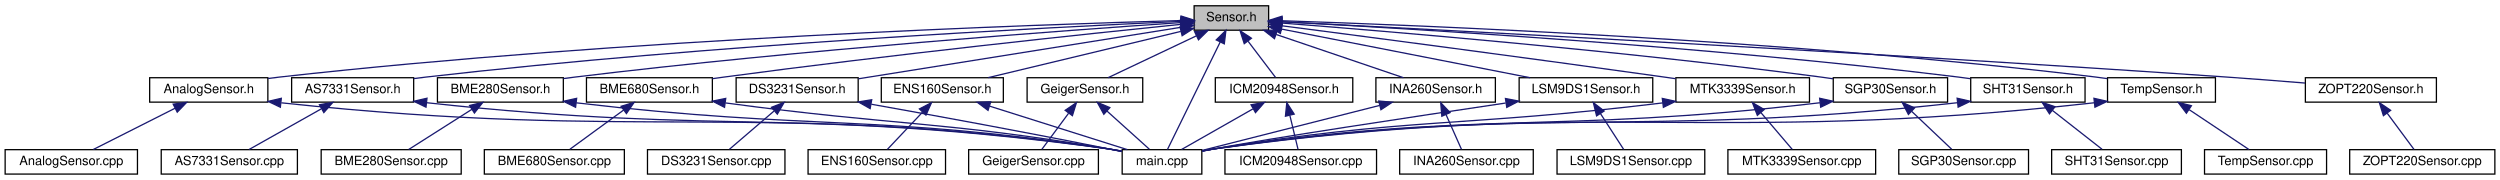
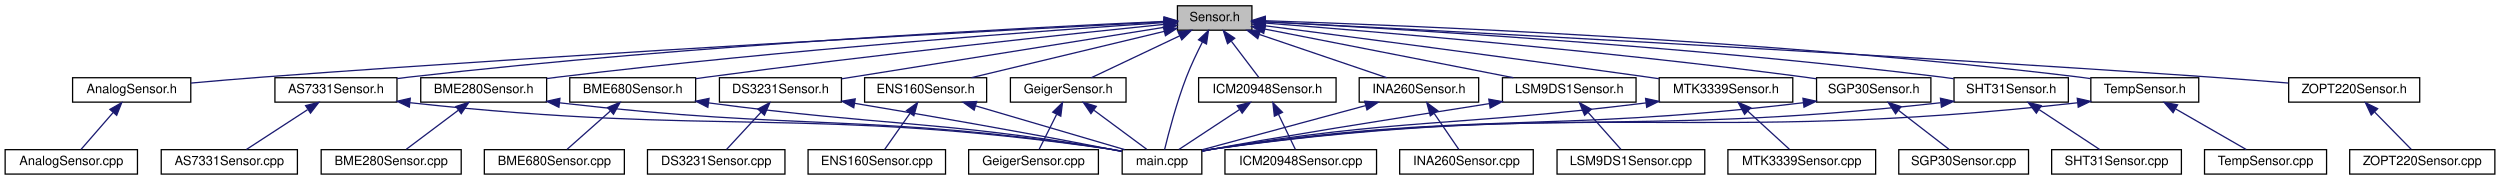
<svg xmlns="http://www.w3.org/2000/svg" xmlns:xlink="http://www.w3.org/1999/xlink" width="1946pt" height="140pt" viewBox="0.00 0.00 1946.00 140.00">
  <g id="graph0" class="graph" transform="scale(1 1) rotate(0) translate(4 136)">
    <g id="node1" class="node">
      <g id="a_node1">
        <a xlink:title=" ">
-           <polygon fill="#bfbfbf" stroke="black" points="925.5,-112.5 925.5,-131.5 983.5,-131.5 983.5,-112.5 925.5,-112.5" />
-           <text text-anchor="middle" x="954.5" y="-119.5" font-family="Helvetica,sans-Serif" font-size="10.00">Sensor.h</text>
+           <polygon fill="#bfbfbf" stroke="black" points="912.5,-112.5 912.5,-131.5 970.5,-131.5 970.5,-112.5 912.5,-112.5" />
+           <text text-anchor="middle" x="941.5" y="-119.5" font-family="Helvetica,sans-Serif" font-size="10.00">Sensor.h</text>
        </a>
      </g>
    </g>
    <g id="node2" class="node">
      <g id="a_node2">
        <a xlink:href="AnalogSensor_8h.html" target="_top" xlink:title=" ">
-           <polygon fill="none" stroke="black" points="112.5,-56.5 112.5,-75.5 204.5,-75.5 204.5,-56.5 112.5,-56.5" />
-           <text text-anchor="middle" x="158.5" y="-63.5" font-family="Helvetica,sans-Serif" font-size="10.00">AnalogSensor.h</text>
+           <polygon fill="none" stroke="black" points="52.5,-56.5 52.5,-75.5 144.5,-75.5 144.5,-56.5 52.5,-56.5" />
+           <text text-anchor="middle" x="98.5" y="-63.5" font-family="Helvetica,sans-Serif" font-size="10.00">AnalogSensor.h</text>
        </a>
      </g>
    </g>
    <g id="edge1" class="edge">
-       <path fill="none" stroke="midnightblue" d="M915.44,-120.03C804.96,-116.97 480.89,-105.92 213.5,-76 210.62,-75.68 207.65,-75.31 204.67,-74.9" />
-       <polygon fill="midnightblue" stroke="midnightblue" points="915.36,-123.52 925.46,-120.3 915.55,-116.53 915.36,-123.52" />
+       <path fill="none" stroke="midnightblue" d="M902.15,-118.99C791.55,-113.26 468.51,-95.96 200.5,-76 182.24,-74.64 162.16,-72.92 144.68,-71.34" />
+       <polygon fill="midnightblue" stroke="midnightblue" points="902.01,-122.49 912.18,-119.51 902.37,-115.5 902.01,-122.49" />
    </g>
    <g id="node4" class="node">
      <g id="a_node4">
+         <a xlink:href="AS7331Sensor_8h.html" target="_top" xlink:title=" ">
+           <polygon fill="none" stroke="black" points="210,-56.5 210,-75.5 305,-75.5 305,-56.5 210,-56.5" />
+           <text text-anchor="middle" x="257.5" y="-63.5" font-family="Helvetica,sans-Serif" font-size="10.00">AS7331Sensor.h</text>
+         </a>
+       </g>
+     </g>
+     <g id="edge3" class="edge">
+       <path fill="none" stroke="midnightblue" d="M902.22,-119.34C803.31,-114.92 536.02,-101.39 314.5,-76 311.41,-75.65 308.24,-75.25 305.04,-74.82" />
+       <polygon fill="midnightblue" stroke="midnightblue" points="902.21,-122.85 912.35,-119.79 902.52,-115.85 902.21,-122.85" />
+     </g>
+     <g id="node6" class="node">
+       <g id="a_node6">
        <a xlink:href="main_8cpp.html" target="_top" xlink:title=" ">
          <polygon fill="none" stroke="black" points="869.5,-0.5 869.5,-19.5 931.5,-19.5 931.5,-0.5 869.5,-0.5" />
          <text text-anchor="middle" x="900.5" y="-7.5" font-family="Helvetica,sans-Serif" font-size="10.00">main.cpp</text>
        </a>
      </g>
    </g>
-     <g id="edge45" class="edge">
-       <path fill="none" stroke="midnightblue" d="M945.82,-103.32C934.06,-79.37 913.53,-37.55 904.72,-19.59" />
-       <polygon fill="midnightblue" stroke="midnightblue" points="942.71,-104.93 950.26,-112.37 949,-101.85 942.71,-104.93" />
-     </g>
-     <g id="node5" class="node">
-       <g id="a_node5">
-         <a xlink:href="AS7331Sensor_8h.html" target="_top" xlink:title=" ">
-           <polygon fill="none" stroke="black" points="223,-56.5 223,-75.5 318,-75.5 318,-56.5 223,-56.5" />
-           <text text-anchor="middle" x="270.5" y="-63.5" font-family="Helvetica,sans-Serif" font-size="10.00">AS7331Sensor.h</text>
-         </a>
-       </g>
-     </g>
-     <g id="edge4" class="edge">
-       <path fill="none" stroke="midnightblue" d="M915.22,-119.34C816.31,-114.92 549.02,-101.39 327.5,-76 324.41,-75.65 321.24,-75.25 318.04,-74.82" />
-       <polygon fill="midnightblue" stroke="midnightblue" points="915.21,-122.85 925.35,-119.79 915.52,-115.85 915.21,-122.85" />
+     <g id="edge44" class="edge">
+       <path fill="none" stroke="midnightblue" d="M931.98,-103.3C927.81,-95.14 923.07,-85.22 919.5,-76 911.86,-56.27 905.57,-32.15 902.51,-19.57" />
+       <polygon fill="midnightblue" stroke="midnightblue" points="928.92,-105 936.66,-112.24 935.12,-101.75 928.92,-105" />
    </g>
    <g id="node7" class="node">
      <g id="a_node7">
        <a xlink:href="BME280Sensor_8h.html" target="_top" xlink:title=" ">
-           <polygon fill="none" stroke="black" points="336.5,-56.5 336.5,-75.5 434.5,-75.5 434.5,-56.5 336.5,-56.5" />
-           <text text-anchor="middle" x="385.5" y="-63.5" font-family="Helvetica,sans-Serif" font-size="10.00">BME280Sensor.h</text>
-         </a>
-       </g>
-     </g>
-     <g id="edge7" class="edge">
-       <path fill="none" stroke="midnightblue" d="M915.27,-118.43C829.5,-112.63 618.97,-97.32 443.5,-76 440.57,-75.64 437.55,-75.25 434.52,-74.84" />
-       <polygon fill="midnightblue" stroke="midnightblue" points="915.12,-121.93 925.33,-119.11 915.59,-114.95 915.12,-121.93" />
+           <polygon fill="none" stroke="black" points="323.5,-56.5 323.5,-75.5 421.5,-75.5 421.5,-56.5 323.5,-56.5" />
+           <text text-anchor="middle" x="372.5" y="-63.5" font-family="Helvetica,sans-Serif" font-size="10.00">BME280Sensor.h</text>
+         </a>
+       </g>
+     </g>
+     <g id="edge6" class="edge">
+       <path fill="none" stroke="midnightblue" d="M902.27,-118.43C816.5,-112.63 605.97,-97.32 430.5,-76 427.57,-75.64 424.55,-75.25 421.52,-74.84" />
+       <polygon fill="midnightblue" stroke="midnightblue" points="902.12,-121.93 912.33,-119.11 902.59,-114.95 902.12,-121.93" />
    </g>
    <g id="node9" class="node">
      <g id="a_node9">
        <a xlink:href="BME680Sensor_8h.html" target="_top" xlink:title=" ">
-           <polygon fill="none" stroke="black" points="452.5,-56.5 452.5,-75.5 550.5,-75.5 550.5,-56.5 452.5,-56.5" />
-           <text text-anchor="middle" x="501.5" y="-63.5" font-family="Helvetica,sans-Serif" font-size="10.00">BME680Sensor.h</text>
-         </a>
-       </g>
-     </g>
-     <g id="edge10" class="edge">
-       <path fill="none" stroke="midnightblue" d="M914.92,-117.03C843.7,-109.76 689.3,-93.46 559.5,-76 556.57,-75.61 553.56,-75.19 550.53,-74.75" />
-       <polygon fill="midnightblue" stroke="midnightblue" points="914.91,-120.54 925.21,-118.07 915.62,-113.58 914.91,-120.54" />
+           <polygon fill="none" stroke="black" points="439.5,-56.5 439.5,-75.5 537.5,-75.5 537.5,-56.5 439.5,-56.5" />
+           <text text-anchor="middle" x="488.5" y="-63.5" font-family="Helvetica,sans-Serif" font-size="10.00">BME680Sensor.h</text>
+         </a>
+       </g>
+     </g>
+     <g id="edge9" class="edge">
+       <path fill="none" stroke="midnightblue" d="M901.92,-117.03C830.7,-109.76 676.3,-93.46 546.5,-76 543.57,-75.61 540.56,-75.19 537.53,-74.75" />
+       <polygon fill="midnightblue" stroke="midnightblue" points="901.91,-120.54 912.21,-118.07 902.62,-113.58 901.91,-120.54" />
    </g>
    <g id="node11" class="node">
      <g id="a_node11">
        <a xlink:href="DS3231Sensor_8h.html" target="_top" xlink:title=" ">
-           <polygon fill="none" stroke="black" points="569,-56.5 569,-75.5 664,-75.5 664,-56.5 569,-56.5" />
-           <text text-anchor="middle" x="616.5" y="-63.5" font-family="Helvetica,sans-Serif" font-size="10.00">DS3231Sensor.h</text>
-         </a>
-       </g>
-     </g>
-     <g id="edge13" class="edge">
-       <path fill="none" stroke="midnightblue" d="M915.34,-114.77C860.89,-106.09 759.19,-89.88 672.5,-76 669.78,-75.56 666.98,-75.12 664.16,-74.66" />
-       <polygon fill="midnightblue" stroke="midnightblue" points="914.84,-118.23 925.27,-116.35 915.94,-111.32 914.84,-118.23" />
+           <polygon fill="none" stroke="black" points="556,-56.5 556,-75.5 651,-75.5 651,-56.5 556,-56.5" />
+           <text text-anchor="middle" x="603.5" y="-63.5" font-family="Helvetica,sans-Serif" font-size="10.00">DS3231Sensor.h</text>
+         </a>
+       </g>
+     </g>
+     <g id="edge12" class="edge">
+       <path fill="none" stroke="midnightblue" d="M902.34,-114.77C847.89,-106.09 746.19,-89.88 659.5,-76 656.78,-75.56 653.98,-75.12 651.16,-74.66" />
+       <polygon fill="midnightblue" stroke="midnightblue" points="901.84,-118.23 912.27,-116.35 902.94,-111.32 901.84,-118.23" />
    </g>
    <g id="node13" class="node">
      <g id="a_node13">
        <a xlink:href="ENS160Sensor_8h.html" target="_top" xlink:title=" ">
-           <polygon fill="none" stroke="black" points="682,-56.5 682,-75.5 777,-75.5 777,-56.5 682,-56.5" />
-           <text text-anchor="middle" x="729.5" y="-63.5" font-family="Helvetica,sans-Serif" font-size="10.00">ENS160Sensor.h</text>
-         </a>
-       </g>
-     </g>
-     <g id="edge16" class="edge">
-       <path fill="none" stroke="midnightblue" d="M915.14,-111.55C872.81,-101.4 806.1,-85.38 765.23,-75.58" />
-       <polygon fill="midnightblue" stroke="midnightblue" points="914.54,-115.01 925.09,-113.94 916.18,-108.2 914.54,-115.01" />
+           <polygon fill="none" stroke="black" points="669,-56.5 669,-75.5 764,-75.5 764,-56.5 669,-56.5" />
+           <text text-anchor="middle" x="716.5" y="-63.5" font-family="Helvetica,sans-Serif" font-size="10.00">ENS160Sensor.h</text>
+         </a>
+       </g>
+     </g>
+     <g id="edge15" class="edge">
+       <path fill="none" stroke="midnightblue" d="M902.14,-111.55C859.81,-101.4 793.1,-85.38 752.23,-75.58" />
+       <polygon fill="midnightblue" stroke="midnightblue" points="901.54,-115.01 912.09,-113.94 903.18,-108.2 901.54,-115.01" />
    </g>
    <g id="node15" class="node">
      <g id="a_node15">
        <a xlink:href="GeigerSensor_8h.html" target="_top" xlink:title=" ">
-           <polygon fill="none" stroke="black" points="795.5,-56.5 795.5,-75.5 885.5,-75.5 885.5,-56.5 795.5,-56.5" />
-           <text text-anchor="middle" x="840.5" y="-63.5" font-family="Helvetica,sans-Serif" font-size="10.00">GeigerSensor.h</text>
-         </a>
-       </g>
-     </g>
-     <g id="edge19" class="edge">
-       <path fill="none" stroke="midnightblue" d="M927.26,-108.1C905.96,-98.01 876.96,-84.27 858.48,-75.52" />
-       <polygon fill="midnightblue" stroke="midnightblue" points="925.9,-111.33 936.44,-112.44 928.9,-105 925.9,-111.33" />
+           <polygon fill="none" stroke="black" points="782.5,-56.5 782.5,-75.5 872.5,-75.5 872.5,-56.5 782.5,-56.5" />
+           <text text-anchor="middle" x="827.5" y="-63.5" font-family="Helvetica,sans-Serif" font-size="10.00">GeigerSensor.h</text>
+         </a>
+       </g>
+     </g>
+     <g id="edge18" class="edge">
+       <path fill="none" stroke="midnightblue" d="M914.26,-108.1C892.96,-98.01 863.96,-84.27 845.48,-75.52" />
+       <polygon fill="midnightblue" stroke="midnightblue" points="912.9,-111.33 923.44,-112.44 915.9,-105 912.9,-111.33" />
    </g>
    <g id="node17" class="node">
      <g id="a_node17">
        <a xlink:href="ICM20948Sensor_8h.html" target="_top" xlink:title=" ">
-           <polygon fill="none" stroke="black" points="942,-56.5 942,-75.5 1049,-75.5 1049,-56.5 942,-56.5" />
-           <text text-anchor="middle" x="995.5" y="-63.5" font-family="Helvetica,sans-Serif" font-size="10.00">ICM20948Sensor.h</text>
-         </a>
-       </g>
-     </g>
-     <g id="edge22" class="edge">
-       <path fill="none" stroke="midnightblue" d="M967.52,-103.86C974.62,-94.5 983.1,-83.33 988.86,-75.75" />
-       <polygon fill="midnightblue" stroke="midnightblue" points="964.53,-102 961.27,-112.08 970.11,-106.24 964.53,-102" />
+           <polygon fill="none" stroke="black" points="929,-56.5 929,-75.5 1036,-75.5 1036,-56.5 929,-56.5" />
+           <text text-anchor="middle" x="982.5" y="-63.5" font-family="Helvetica,sans-Serif" font-size="10.00">ICM20948Sensor.h</text>
+         </a>
+       </g>
+     </g>
+     <g id="edge21" class="edge">
+       <path fill="none" stroke="midnightblue" d="M954.52,-103.86C961.62,-94.5 970.1,-83.33 975.86,-75.75" />
+       <polygon fill="midnightblue" stroke="midnightblue" points="951.53,-102 948.27,-112.08 957.11,-106.24 951.53,-102" />
    </g>
    <g id="node19" class="node">
      <g id="a_node19">
        <a xlink:href="INA260Sensor_8h.html" target="_top" xlink:title=" ">
-           <polygon fill="none" stroke="black" points="1067,-56.5 1067,-75.5 1160,-75.5 1160,-56.5 1067,-56.5" />
-           <text text-anchor="middle" x="1113.5" y="-63.5" font-family="Helvetica,sans-Serif" font-size="10.00">INA260Sensor.h</text>
-         </a>
-       </g>
-     </g>
-     <g id="edge25" class="edge">
-       <path fill="none" stroke="midnightblue" d="M989.33,-109.17C1019.27,-99 1061.72,-84.59 1088.42,-75.52" />
-       <polygon fill="midnightblue" stroke="midnightblue" points="988.04,-105.91 979.69,-112.44 990.29,-112.54 988.04,-105.91" />
+           <polygon fill="none" stroke="black" points="1054,-56.5 1054,-75.5 1147,-75.5 1147,-56.5 1054,-56.5" />
+           <text text-anchor="middle" x="1100.5" y="-63.5" font-family="Helvetica,sans-Serif" font-size="10.00">INA260Sensor.h</text>
+         </a>
+       </g>
+     </g>
+     <g id="edge24" class="edge">
+       <path fill="none" stroke="midnightblue" d="M976.33,-109.17C1006.27,-99 1048.72,-84.59 1075.42,-75.52" />
+       <polygon fill="midnightblue" stroke="midnightblue" points="975.04,-105.91 966.69,-112.44 977.29,-112.54 975.04,-105.91" />
    </g>
    <g id="node21" class="node">
      <g id="a_node21">
        <a xlink:href="LSM9DS1Sensor_8h.html" target="_top" xlink:title=" ">
-           <polygon fill="none" stroke="black" points="1178.5,-56.5 1178.5,-75.5 1282.5,-75.5 1282.5,-56.5 1178.5,-56.5" />
-           <text text-anchor="middle" x="1230.5" y="-63.5" font-family="Helvetica,sans-Serif" font-size="10.00">LSM9DS1Sensor.h</text>
-         </a>
-       </g>
-     </g>
-     <g id="edge28" class="edge">
-       <path fill="none" stroke="midnightblue" d="M993.5,-113.37C1044.56,-103.38 1133.81,-85.92 1187,-75.51" />
-       <polygon fill="midnightblue" stroke="midnightblue" points="992.66,-109.97 983.52,-115.32 994,-116.84 992.66,-109.97" />
+           <polygon fill="none" stroke="black" points="1165.5,-56.5 1165.5,-75.5 1269.5,-75.5 1269.5,-56.5 1165.5,-56.5" />
+           <text text-anchor="middle" x="1217.5" y="-63.5" font-family="Helvetica,sans-Serif" font-size="10.00">LSM9DS1Sensor.h</text>
+         </a>
+       </g>
+     </g>
+     <g id="edge27" class="edge">
+       <path fill="none" stroke="midnightblue" d="M980.5,-113.37C1031.56,-103.38 1120.81,-85.92 1174,-75.51" />
+       <polygon fill="midnightblue" stroke="midnightblue" points="979.66,-109.97 970.52,-115.32 981,-116.84 979.66,-109.97" />
    </g>
    <g id="node23" class="node">
      <g id="a_node23">
        <a xlink:href="MTK3339Sensor_8h.html" target="_top" xlink:title=" ">
-           <polygon fill="none" stroke="black" points="1300.5,-56.5 1300.5,-75.5 1404.5,-75.5 1404.5,-56.5 1300.5,-56.5" />
-           <text text-anchor="middle" x="1352.5" y="-63.5" font-family="Helvetica,sans-Serif" font-size="10.00">MTK3339Sensor.h</text>
-         </a>
-       </g>
-     </g>
-     <g id="edge31" class="edge">
-       <path fill="none" stroke="midnightblue" d="M994.09,-115.89C1057.1,-107.72 1184.03,-91.1 1291.5,-76 1294.36,-75.6 1297.3,-75.18 1300.26,-74.76" />
-       <polygon fill="midnightblue" stroke="midnightblue" points="993.29,-112.47 983.82,-117.22 994.19,-119.41 993.29,-112.47" />
+           <polygon fill="none" stroke="black" points="1287.5,-56.5 1287.5,-75.5 1391.5,-75.5 1391.5,-56.5 1287.5,-56.5" />
+           <text text-anchor="middle" x="1339.5" y="-63.5" font-family="Helvetica,sans-Serif" font-size="10.00">MTK3339Sensor.h</text>
+         </a>
+       </g>
+     </g>
+     <g id="edge30" class="edge">
+       <path fill="none" stroke="midnightblue" d="M981.09,-115.89C1044.1,-107.72 1171.03,-91.1 1278.5,-76 1281.36,-75.6 1284.3,-75.18 1287.26,-74.76" />
+       <polygon fill="midnightblue" stroke="midnightblue" points="980.29,-112.47 970.82,-117.22 981.19,-119.41 980.29,-112.47" />
    </g>
    <g id="node25" class="node">
      <g id="a_node25">
        <a xlink:href="SGP30Sensor_8h.html" target="_top" xlink:title=" ">
-           <polygon fill="none" stroke="black" points="1423,-56.5 1423,-75.5 1512,-75.5 1512,-56.5 1423,-56.5" />
-           <text text-anchor="middle" x="1467.5" y="-63.5" font-family="Helvetica,sans-Serif" font-size="10.00">SGP30Sensor.h</text>
-         </a>
-       </g>
-     </g>
-     <g id="edge34" class="edge">
-       <path fill="none" stroke="midnightblue" d="M993.61,-118.06C1072.97,-111.9 1258.53,-96.49 1413.5,-76 1416.52,-75.6 1419.62,-75.16 1422.75,-74.7" />
-       <polygon fill="midnightblue" stroke="midnightblue" points="993.28,-114.58 983.58,-118.83 993.82,-121.55 993.28,-114.58" />
+           <polygon fill="none" stroke="black" points="1410,-56.5 1410,-75.5 1499,-75.5 1499,-56.5 1410,-56.5" />
+           <text text-anchor="middle" x="1454.5" y="-63.5" font-family="Helvetica,sans-Serif" font-size="10.00">SGP30Sensor.h</text>
+         </a>
+       </g>
+     </g>
+     <g id="edge33" class="edge">
+       <path fill="none" stroke="midnightblue" d="M980.61,-118.06C1059.97,-111.9 1245.53,-96.49 1400.5,-76 1403.52,-75.6 1406.62,-75.16 1409.75,-74.7" />
+       <polygon fill="midnightblue" stroke="midnightblue" points="980.28,-114.58 970.58,-118.83 980.82,-121.55 980.28,-114.58" />
    </g>
    <g id="node27" class="node">
      <g id="a_node27">
        <a xlink:href="SHT31Sensor_8h.html" target="_top" xlink:title=" ">
-           <polygon fill="none" stroke="black" points="1530,-56.5 1530,-75.5 1619,-75.5 1619,-56.5 1530,-56.5" />
-           <text text-anchor="middle" x="1574.5" y="-63.5" font-family="Helvetica,sans-Serif" font-size="10.00">SHT31Sensor.h</text>
-         </a>
-       </g>
-     </g>
-     <g id="edge37" class="edge">
-       <path fill="none" stroke="midnightblue" d="M993.75,-119.04C1085.94,-114.19 1323.37,-100.22 1520.5,-76 1523.52,-75.63 1526.63,-75.21 1529.75,-74.76" />
-       <polygon fill="midnightblue" stroke="midnightblue" points="993.55,-115.55 983.75,-119.56 993.92,-122.54 993.55,-115.55" />
+           <polygon fill="none" stroke="black" points="1517,-56.5 1517,-75.5 1606,-75.5 1606,-56.5 1517,-56.5" />
+           <text text-anchor="middle" x="1561.5" y="-63.5" font-family="Helvetica,sans-Serif" font-size="10.00">SHT31Sensor.h</text>
+         </a>
+       </g>
+     </g>
+     <g id="edge36" class="edge">
+       <path fill="none" stroke="midnightblue" d="M980.75,-119.04C1072.94,-114.19 1310.37,-100.22 1507.5,-76 1510.52,-75.63 1513.63,-75.21 1516.75,-74.76" />
+       <polygon fill="midnightblue" stroke="midnightblue" points="980.55,-115.55 970.75,-119.56 980.92,-122.54 980.55,-115.55" />
    </g>
    <g id="node29" class="node">
      <g id="a_node29">
        <a xlink:href="TempSensor_8h.html" target="_top" xlink:title=" ">
-           <polygon fill="none" stroke="black" points="1636.5,-56.5 1636.5,-75.5 1720.5,-75.5 1720.5,-56.5 1636.5,-56.5" />
-           <text text-anchor="middle" x="1678.5" y="-63.5" font-family="Helvetica,sans-Serif" font-size="10.00">TempSensor.h</text>
-         </a>
-       </g>
-     </g>
-     <g id="edge40" class="edge">
-       <path fill="none" stroke="midnightblue" d="M993.83,-119.85C1097.7,-116.5 1387.83,-105.07 1627.5,-76 1630.36,-75.65 1633.3,-75.25 1636.25,-74.82" />
-       <polygon fill="midnightblue" stroke="midnightblue" points="993.68,-116.36 983.8,-120.17 993.9,-123.35 993.68,-116.36" />
+           <polygon fill="none" stroke="black" points="1623.5,-56.5 1623.5,-75.5 1707.5,-75.5 1707.5,-56.5 1623.5,-56.5" />
+           <text text-anchor="middle" x="1665.5" y="-63.5" font-family="Helvetica,sans-Serif" font-size="10.00">TempSensor.h</text>
+         </a>
+       </g>
+     </g>
+     <g id="edge39" class="edge">
+       <path fill="none" stroke="midnightblue" d="M980.83,-119.85C1084.7,-116.5 1374.83,-105.07 1614.5,-76 1617.36,-75.65 1620.3,-75.25 1623.25,-74.82" />
+       <polygon fill="midnightblue" stroke="midnightblue" points="980.68,-116.36 970.8,-120.17 980.9,-123.35 980.68,-116.36" />
    </g>
    <g id="node31" class="node">
      <g id="a_node31">
        <a xlink:href="ZOPT220Sensor_8h.html" target="_top" xlink:title=" ">
-           <polygon fill="none" stroke="black" points="1790.5,-56.5 1790.5,-75.5 1892.5,-75.5 1892.5,-56.5 1790.5,-56.5" />
-           <text text-anchor="middle" x="1841.5" y="-63.5" font-family="Helvetica,sans-Serif" font-size="10.00">ZOPT220Sensor.h</text>
-         </a>
-       </g>
-     </g>
-     <g id="edge43" class="edge">
-       <path fill="none" stroke="midnightblue" d="M994.05,-119.01C1108.17,-113.22 1447.83,-95.49 1729.5,-76 1749.35,-74.63 1771.16,-72.92 1790.22,-71.36" />
-       <polygon fill="midnightblue" stroke="midnightblue" points="993.53,-115.54 983.72,-119.54 993.89,-122.53 993.53,-115.54" />
+           <polygon fill="none" stroke="black" points="1777.5,-56.5 1777.5,-75.5 1879.5,-75.5 1879.5,-56.5 1777.5,-56.5" />
+           <text text-anchor="middle" x="1828.5" y="-63.5" font-family="Helvetica,sans-Serif" font-size="10.00">ZOPT220Sensor.h</text>
+         </a>
+       </g>
+     </g>
+     <g id="edge42" class="edge">
+       <path fill="none" stroke="midnightblue" d="M981.05,-119.01C1095.17,-113.22 1434.83,-95.49 1716.5,-76 1736.35,-74.63 1758.16,-72.92 1777.22,-71.36" />
+       <polygon fill="midnightblue" stroke="midnightblue" points="980.53,-115.54 970.72,-119.54 980.89,-122.53 980.53,-115.54" />
    </g>
    <g id="node3" class="node">
      <g id="a_node3">
        <a xlink:href="AnalogSensor_8cpp.html" target="_top" xlink:title=" ">
          <polygon fill="none" stroke="black" points="0,-0.5 0,-19.5 103,-19.5 103,-0.5 0,-0.5" />
          <text text-anchor="middle" x="51.5" y="-7.5" font-family="Helvetica,sans-Serif" font-size="10.00">AnalogSensor.cpp</text>
        </a>
      </g>
    </g>
    <g id="edge2" class="edge">
-       <path fill="none" stroke="midnightblue" d="M132.2,-51.73C112.39,-41.73 85.79,-28.31 68.65,-19.65" />
-       <polygon fill="midnightblue" stroke="midnightblue" points="130.8,-54.94 141.31,-56.32 133.96,-48.69 130.8,-54.94" />
-     </g>
-     <g id="edge3" class="edge">
-       <path fill="none" stroke="midnightblue" d="M214.94,-55.97C501.14,-25.53 577.93,-58.5 859.5,-20 862.68,-19.57 865.97,-19.01 869.25,-18.4" />
-       <polygon fill="midnightblue" stroke="midnightblue" points="214.23,-52.53 204.66,-57.08 214.98,-59.48 214.23,-52.53" />
-     </g>
-     <g id="edge6" class="edge">
-       <path fill="none" stroke="midnightblue" d="M327.99,-56.06C564.72,-30.14 628.1,-53.04 859.5,-20 862.67,-19.55 865.97,-18.98 869.25,-18.36" />
-       <polygon fill="midnightblue" stroke="midnightblue" points="327.59,-52.58 318.04,-57.17 328.37,-59.54 327.59,-52.58" />
-     </g>
-     <g id="node6" class="node">
-       <g id="a_node6">
+       <path fill="none" stroke="midnightblue" d="M84.08,-48.43C75.84,-38.97 65.85,-27.48 59.12,-19.75" />
+       <polygon fill="midnightblue" stroke="midnightblue" points="81.53,-50.84 90.74,-56.08 86.81,-46.24 81.53,-50.84" />
+     </g>
+     <g id="node5" class="node">
+       <g id="a_node5">
        <a xlink:href="AS7331Sensor_8cpp.html" target="_top" xlink:title=" ">
          <polygon fill="none" stroke="black" points="121.5,-0.5 121.5,-19.5 227.5,-19.5 227.5,-0.5 121.5,-0.5" />
          <text text-anchor="middle" x="174.5" y="-7.5" font-family="Helvetica,sans-Serif" font-size="10.00">AS7331Sensor.cpp</text>
        </a>
      </g>
    </g>
+     <g id="edge4" class="edge">
+       <path fill="none" stroke="midnightblue" d="M235.4,-50.62C220.24,-40.76 200.62,-27.99 187.8,-19.65" />
+       <polygon fill="midnightblue" stroke="midnightblue" points="233.87,-53.8 244.16,-56.32 237.69,-47.94 233.87,-53.8" />
+     </g>
    <g id="edge5" class="edge">
-       <path fill="none" stroke="midnightblue" d="M245.93,-51.18C228.26,-41.24 204.99,-28.15 189.89,-19.65" />
-       <polygon fill="midnightblue" stroke="midnightblue" points="244.64,-54.47 255.08,-56.32 248.08,-48.37 244.64,-54.47" />
-     </g>
-     <g id="edge9" class="edge">
-       <path fill="none" stroke="midnightblue" d="M444.57,-55.96C629.48,-34.25 679.26,-47.46 859.5,-20 862.67,-19.52 865.96,-18.93 869.24,-18.3" />
-       <polygon fill="midnightblue" stroke="midnightblue" points="444.03,-52.5 434.52,-57.16 444.86,-59.45 444.03,-52.5" />
+       <path fill="none" stroke="midnightblue" d="M315.22,-56.04C557.52,-29.72 622.45,-53.65 859.5,-20 862.67,-19.55 865.97,-18.99 869.25,-18.37" />
+       <polygon fill="midnightblue" stroke="midnightblue" points="314.6,-52.59 305.04,-57.16 315.37,-59.54 314.6,-52.59" />
+     </g>
+     <g id="edge8" class="edge">
+       <path fill="none" stroke="midnightblue" d="M431.59,-55.96C622.23,-33.83 673.54,-48.09 859.5,-20 862.67,-19.52 865.96,-18.94 869.24,-18.31" />
+       <polygon fill="midnightblue" stroke="midnightblue" points="431.04,-52.5 421.51,-57.15 431.86,-59.45 431.04,-52.5" />
    </g>
    <g id="node8" class="node">
      <g id="a_node8">
        <a xlink:href="BME280Sensor_8cpp.html" target="_top" xlink:title=" ">
          <polygon fill="none" stroke="black" points="246,-0.5 246,-19.5 355,-19.5 355,-0.5 246,-0.5" />
          <text text-anchor="middle" x="300.5" y="-7.5" font-family="Helvetica,sans-Serif" font-size="10.00">BME280Sensor.cpp</text>
        </a>
      </g>
    </g>
-     <g id="edge8" class="edge">
-       <path fill="none" stroke="midnightblue" d="M363.31,-50.9C347.72,-41 327.37,-28.07 314.12,-19.65" />
-       <polygon fill="midnightblue" stroke="midnightblue" points="361.53,-53.92 371.84,-56.32 365.28,-48.01 361.53,-53.92" />
-     </g>
-     <g id="edge12" class="edge">
-       <path fill="none" stroke="midnightblue" d="M560.74,-55.88C694.28,-37.92 730.33,-41.88 859.5,-20 862.66,-19.46 865.95,-18.85 869.22,-18.19" />
-       <polygon fill="midnightblue" stroke="midnightblue" points="559.97,-52.45 550.53,-57.27 560.91,-59.39 559.97,-52.45" />
+     <g id="edge7" class="edge">
+       <path fill="none" stroke="midnightblue" d="M352.63,-50.1C339.68,-40.38 323.2,-28.03 312.28,-19.83" />
+       <polygon fill="midnightblue" stroke="midnightblue" points="350.83,-53.12 360.93,-56.32 355.03,-47.52 350.83,-53.12" />
+     </g>
+     <g id="edge11" class="edge">
+       <path fill="none" stroke="midnightblue" d="M547.73,-55.89C687.02,-37.52 724.62,-42.5 859.5,-20 862.66,-19.47 865.95,-18.86 869.22,-18.21" />
+       <polygon fill="midnightblue" stroke="midnightblue" points="546.98,-52.46 537.53,-57.25 547.9,-59.4 546.98,-52.46" />
    </g>
    <g id="node10" class="node">
      <g id="a_node10">
        <a xlink:href="BME680Sensor_8cpp.html" target="_top" xlink:title=" ">
          <polygon fill="none" stroke="black" points="373,-0.5 373,-19.5 482,-19.5 482,-0.5 373,-0.5" />
          <text text-anchor="middle" x="427.5" y="-7.5" font-family="Helvetica,sans-Serif" font-size="10.00">BME680Sensor.cpp</text>
        </a>
      </g>
    </g>
-     <g id="edge11" class="edge">
-       <path fill="none" stroke="midnightblue" d="M481.47,-50.38C468.09,-40.62 450.94,-28.11 439.61,-19.83" />
-       <polygon fill="midnightblue" stroke="midnightblue" points="479.47,-53.26 489.61,-56.32 483.6,-47.6 479.47,-53.26" />
-     </g>
-     <g id="edge15" class="edge">
-       <path fill="none" stroke="midnightblue" d="M674.24,-54.86C723.54,-46.07 796.29,-32.79 859.5,-20 862.64,-19.36 865.92,-18.68 869.18,-17.99" />
-       <polygon fill="midnightblue" stroke="midnightblue" points="673.32,-51.47 664.08,-56.67 674.54,-58.36 673.32,-51.47" />
+     <g id="edge10" class="edge">
+       <path fill="none" stroke="midnightblue" d="M471.03,-49.54C460.16,-39.91 446.56,-27.87 437.48,-19.83" />
+       <polygon fill="midnightblue" stroke="midnightblue" points="468.89,-52.32 478.7,-56.32 473.53,-47.07 468.89,-52.32" />
+     </g>
+     <g id="edge14" class="edge">
+       <path fill="none" stroke="midnightblue" d="M661.3,-55.55C713.27,-46.89 791.64,-33.41 859.5,-20 862.65,-19.38 865.92,-18.7 869.19,-18.02" />
+       <polygon fill="midnightblue" stroke="midnightblue" points="660.56,-52.13 651.27,-57.22 661.7,-59.03 660.56,-52.13" />
    </g>
    <g id="node12" class="node">
      <g id="a_node12">
        <a xlink:href="DS3231Sensor_8cpp.html" target="_top" xlink:title=" ">
          <polygon fill="none" stroke="black" points="500,-0.5 500,-19.5 607,-19.5 607,-0.5 500,-0.5" />
          <text text-anchor="middle" x="553.5" y="-7.5" font-family="Helvetica,sans-Serif" font-size="10.00">DS3231Sensor.cpp</text>
        </a>
      </g>
    </g>
-     <g id="edge14" class="edge">
-       <path fill="none" stroke="midnightblue" d="M598.46,-49.54C587.23,-39.91 573.18,-27.87 563.81,-19.83" />
-       <polygon fill="midnightblue" stroke="midnightblue" points="596.51,-52.47 606.38,-56.32 601.06,-47.16 596.51,-52.47" />
-     </g>
-     <g id="edge18" class="edge">
-       <path fill="none" stroke="midnightblue" d="M766.54,-53.3C798.76,-43.13 844.69,-28.62 873.53,-19.52" />
-       <polygon fill="midnightblue" stroke="midnightblue" points="765.08,-50.09 756.6,-56.44 767.19,-56.77 765.08,-50.09" />
+     <g id="edge13" class="edge">
+       <path fill="none" stroke="midnightblue" d="M588.42,-48.72C579.61,-39.2 568.83,-27.56 561.6,-19.75" />
+       <polygon fill="midnightblue" stroke="midnightblue" points="585.88,-51.12 595.24,-56.08 591.02,-46.37 585.88,-51.12" />
+     </g>
+     <g id="edge17" class="edge">
+       <path fill="none" stroke="midnightblue" d="M755.45,-53.57C790.16,-43.38 840.18,-28.7 871.48,-19.52" />
+       <polygon fill="midnightblue" stroke="midnightblue" points="754.27,-50.27 745.66,-56.44 756.24,-56.99 754.27,-50.27" />
    </g>
    <g id="node14" class="node">
      <g id="a_node14">
        <a xlink:href="ENS160Sensor_8cpp.html" target="_top" xlink:title=" ">
          <polygon fill="none" stroke="black" points="625,-0.5 625,-19.5 732,-19.5 732,-0.5 625,-0.5" />
          <text text-anchor="middle" x="678.5" y="-7.5" font-family="Helvetica,sans-Serif" font-size="10.00">ENS160Sensor.cpp</text>
        </a>
      </g>
    </g>
-     <g id="edge17" class="edge">
-       <path fill="none" stroke="midnightblue" d="M714.12,-48.72C705.13,-39.2 694.14,-27.56 686.76,-19.75" />
-       <polygon fill="midnightblue" stroke="midnightblue" points="711.67,-51.22 721.08,-56.08 716.76,-46.41 711.67,-51.22" />
-     </g>
-     <g id="edge21" class="edge">
-       <path fill="none" stroke="midnightblue" d="M857.68,-49.54C868.38,-39.91 881.76,-27.87 890.68,-19.83" />
-       <polygon fill="midnightblue" stroke="midnightblue" points="855.23,-47.03 850.14,-56.32 859.91,-52.24 855.23,-47.03" />
+     <g id="edge16" class="edge">
+       <path fill="none" stroke="midnightblue" d="M704.44,-47.86C697.86,-38.5 689.99,-27.33 684.66,-19.75" />
+       <polygon fill="midnightblue" stroke="midnightblue" points="701.61,-49.92 710.23,-56.08 707.33,-45.89 701.61,-49.92" />
+     </g>
+     <g id="edge20" class="edge">
+       <path fill="none" stroke="midnightblue" d="M847.64,-50.1C860.78,-40.38 877.48,-28.03 888.56,-19.83" />
+       <polygon fill="midnightblue" stroke="midnightblue" points="845.19,-47.56 839.23,-56.32 849.35,-53.19 845.19,-47.56" />
    </g>
    <g id="node16" class="node">
      <g id="a_node16">
        <a xlink:href="GeigerSensor_8cpp.html" target="_top" xlink:title=" ">
          <polygon fill="none" stroke="black" points="750,-0.5 750,-19.5 851,-19.5 851,-0.5 750,-0.5" />
          <text text-anchor="middle" x="800.5" y="-7.5" font-family="Helvetica,sans-Serif" font-size="10.00">GeigerSensor.cpp</text>
        </a>
      </g>
    </g>
-     <g id="edge20" class="edge">
-       <path fill="none" stroke="midnightblue" d="M827.8,-47.86C820.87,-38.5 812.59,-27.33 806.98,-19.75" />
-       <polygon fill="midnightblue" stroke="midnightblue" points="825.13,-50.13 833.89,-56.08 830.75,-45.96 825.13,-50.13" />
-     </g>
-     <g id="edge24" class="edge">
-       <path fill="none" stroke="midnightblue" d="M971.18,-51.18C953.7,-41.24 930.67,-28.15 915.73,-19.65" />
-       <polygon fill="midnightblue" stroke="midnightblue" points="969.81,-54.43 980.24,-56.32 973.27,-48.34 969.81,-54.43" />
+     <g id="edge19" class="edge">
+       <path fill="none" stroke="midnightblue" d="M818.49,-46.98C813.91,-37.82 808.55,-27.09 804.88,-19.75" />
+       <polygon fill="midnightblue" stroke="midnightblue" points="815.44,-48.7 823.04,-56.08 821.7,-45.57 815.44,-48.7" />
+     </g>
+     <g id="edge23" class="edge">
+       <path fill="none" stroke="midnightblue" d="M960.67,-50.62C945.69,-40.76 926.3,-27.99 913.64,-19.65" />
+       <polygon fill="midnightblue" stroke="midnightblue" points="959.05,-53.75 969.33,-56.32 962.9,-47.9 959.05,-53.75" />
    </g>
    <g id="node18" class="node">
      <g id="a_node18">
        <a xlink:href="ICM20948Sensor_8cpp.html" target="_top" xlink:title=" ">
          <polygon fill="none" stroke="black" points="949.5,-0.5 949.5,-19.5 1067.5,-19.5 1067.5,-0.5 949.5,-0.5" />
          <text text-anchor="middle" x="1008.5" y="-7.5" font-family="Helvetica,sans-Serif" font-size="10.00">ICM20948Sensor.cpp</text>
        </a>
      </g>
    </g>
-     <g id="edge23" class="edge">
-       <path fill="none" stroke="midnightblue" d="M1000.05,-46.1C1002.21,-37.14 1004.68,-26.86 1006.39,-19.75" />
-       <polygon fill="midnightblue" stroke="midnightblue" points="996.58,-45.54 997.65,-56.08 1003.39,-47.18 996.58,-45.54" />
-     </g>
-     <g id="edge27" class="edge">
-       <path fill="none" stroke="midnightblue" d="M1070,-53.97C1028.87,-43.54 968.17,-28.16 931.67,-18.9" />
-       <polygon fill="midnightblue" stroke="midnightblue" points="1069.2,-57.38 1079.75,-56.44 1070.92,-50.59 1069.2,-57.38" />
+     <g id="edge22" class="edge">
+       <path fill="none" stroke="midnightblue" d="M991.17,-46.98C995.59,-37.82 1000.75,-27.09 1004.29,-19.75" />
+       <polygon fill="midnightblue" stroke="midnightblue" points="987.98,-45.55 986.79,-56.08 994.29,-48.59 987.98,-45.55" />
+     </g>
+     <g id="edge26" class="edge">
+       <path fill="none" stroke="midnightblue" d="M1059.1,-53.82C1021.21,-43.59 966,-28.68 931.71,-19.43" />
+       <polygon fill="midnightblue" stroke="midnightblue" points="1058.24,-57.22 1068.81,-56.44 1060.07,-50.46 1058.24,-57.22" />
    </g>
    <g id="node20" class="node">
      <g id="a_node20">
        <a xlink:href="INA260Sensor_8cpp.html" target="_top" xlink:title=" ">
          <polygon fill="none" stroke="black" points="1085.5,-0.5 1085.5,-19.5 1189.5,-19.5 1189.5,-0.5 1085.5,-0.5" />
          <text text-anchor="middle" x="1137.5" y="-7.5" font-family="Helvetica,sans-Serif" font-size="10.00">INA260Sensor.cpp</text>
        </a>
      </g>
    </g>
-     <g id="edge26" class="edge">
-       <path fill="none" stroke="midnightblue" d="M1121.64,-46.69C1125.68,-37.59 1130.38,-27.01 1133.61,-19.75" />
-       <polygon fill="midnightblue" stroke="midnightblue" points="1118.33,-45.52 1117.46,-56.08 1124.72,-48.37 1118.33,-45.52" />
-     </g>
-     <g id="edge30" class="edge">
-       <path fill="none" stroke="midnightblue" d="M1167.97,-55.8C1096.19,-45.15 982.9,-28.05 940.5,-20 937.7,-19.47 934.8,-18.88 931.9,-18.28" />
-       <polygon fill="midnightblue" stroke="midnightblue" points="1167.84,-59.32 1178.25,-57.32 1168.87,-52.4 1167.84,-59.32" />
+     <g id="edge25" class="edge">
+       <path fill="none" stroke="midnightblue" d="M1112.45,-47.57C1118.81,-38.27 1126.37,-27.25 1131.5,-19.75" />
+       <polygon fill="midnightblue" stroke="midnightblue" points="1109.37,-45.86 1106.61,-56.08 1115.15,-49.81 1109.37,-45.86" />
+     </g>
+     <g id="edge29" class="edge">
+       <path fill="none" stroke="midnightblue" d="M1155.03,-55.3C1086.36,-44.56 980.48,-27.74 940.5,-20 937.7,-19.46 934.81,-18.87 931.91,-18.25" />
+       <polygon fill="midnightblue" stroke="midnightblue" points="1154.88,-58.82 1165.3,-56.9 1155.96,-51.9 1154.88,-58.82" />
    </g>
    <g id="node22" class="node">
      <g id="a_node22">
        <a xlink:href="LSM9DS1Sensor_8cpp.html" target="_top" xlink:title=" ">
          <polygon fill="none" stroke="black" points="1208,-0.5 1208,-19.5 1323,-19.5 1323,-0.5 1208,-0.5" />
          <text text-anchor="middle" x="1265.5" y="-7.5" font-family="Helvetica,sans-Serif" font-size="10.00">LSM9DS1Sensor.cpp</text>
        </a>
      </g>
    </g>
-     <g id="edge29" class="edge">
-       <path fill="none" stroke="midnightblue" d="M1241.8,-47.57C1247.82,-38.27 1254.97,-27.25 1259.83,-19.75" />
-       <polygon fill="midnightblue" stroke="midnightblue" points="1238.78,-45.79 1236.28,-56.08 1244.66,-49.6 1238.78,-45.79" />
-     </g>
-     <g id="edge32" class="edge">
-       <path fill="none" stroke="midnightblue" d="M1290.32,-55.91C1134.18,-36.89 1092.1,-44.74 940.5,-20 937.69,-19.54 934.78,-19.01 931.87,-18.43" />
-       <polygon fill="midnightblue" stroke="midnightblue" points="1289.92,-59.39 1300.28,-57.14 1290.78,-52.44 1289.92,-59.39" />
+     <g id="edge28" class="edge">
+       <path fill="none" stroke="midnightblue" d="M1232.23,-48.43C1240.64,-38.97 1250.85,-27.48 1257.72,-19.75" />
+       <polygon fill="midnightblue" stroke="midnightblue" points="1229.45,-46.28 1225.43,-56.08 1234.69,-50.93 1229.45,-46.28" />
+     </g>
+     <g id="edge31" class="edge">
+       <path fill="none" stroke="midnightblue" d="M1277.21,-55.89C1126.9,-37.28 1086.35,-44.09 940.5,-20 937.69,-19.54 934.78,-19 931.88,-18.42" />
+       <polygon fill="midnightblue" stroke="midnightblue" points="1276.92,-59.38 1287.28,-57.15 1277.79,-52.44 1276.92,-59.38" />
    </g>
    <g id="node24" class="node">
      <g id="a_node24">
        <a xlink:href="MTK3339Sensor_8cpp.html" target="_top" xlink:title=" ">
          <polygon fill="none" stroke="black" points="1341,-0.5 1341,-19.5 1456,-19.5 1456,-0.5 1341,-0.5" />
          <text text-anchor="middle" x="1398.5" y="-7.5" font-family="Helvetica,sans-Serif" font-size="10.00">MTK3339Sensor.cpp</text>
        </a>
      </g>
    </g>
-     <g id="edge33" class="edge">
-       <path fill="none" stroke="midnightblue" d="M1366.61,-48.43C1374.68,-38.97 1384.46,-27.48 1391.05,-19.75" />
-       <polygon fill="midnightblue" stroke="midnightblue" points="1363.92,-46.2 1360.1,-56.08 1369.25,-50.74 1363.92,-46.2" />
-     </g>
-     <g id="edge35" class="edge">
-       <path fill="none" stroke="midnightblue" d="M1412.63,-56.01C1202.44,-31.28 1145.75,-50.73 940.5,-20 937.68,-19.58 934.77,-19.07 931.86,-18.51" />
-       <polygon fill="midnightblue" stroke="midnightblue" points="1412.41,-59.51 1422.76,-57.23 1413.24,-52.56 1412.41,-59.51" />
+     <g id="edge32" class="edge">
+       <path fill="none" stroke="midnightblue" d="M1356.39,-49.54C1366.91,-39.91 1380.07,-27.87 1388.85,-19.83" />
+       <polygon fill="midnightblue" stroke="midnightblue" points="1353.99,-46.99 1348.98,-56.32 1358.72,-52.15 1353.99,-46.99" />
+     </g>
+     <g id="edge34" class="edge">
+       <path fill="none" stroke="midnightblue" d="M1399.59,-56.01C1195.18,-31.73 1140.01,-50.09 940.5,-20 937.68,-19.58 934.77,-19.06 931.86,-18.5" />
+       <polygon fill="midnightblue" stroke="midnightblue" points="1399.41,-59.51 1409.75,-57.23 1400.25,-52.56 1399.41,-59.51" />
    </g>
    <g id="node26" class="node">
      <g id="a_node26">
        <a xlink:href="SGP30Sensor_8cpp.html" target="_top" xlink:title=" ">
          <polygon fill="none" stroke="black" points="1474,-0.5 1474,-19.5 1575,-19.5 1575,-0.5 1474,-0.5" />
          <text text-anchor="middle" x="1524.5" y="-7.5" font-family="Helvetica,sans-Serif" font-size="10.00">SGP30Sensor.cpp</text>
        </a>
      </g>
    </g>
-     <g id="edge36" class="edge">
-       <path fill="none" stroke="midnightblue" d="M1484.12,-49.25C1494.23,-39.67 1506.78,-27.79 1515.18,-19.83" />
-       <polygon fill="midnightblue" stroke="midnightblue" points="1481.51,-46.91 1476.66,-56.32 1486.32,-51.99 1481.51,-46.91" />
-     </g>
-     <g id="edge38" class="edge">
-       <path fill="none" stroke="midnightblue" d="M1519.73,-56.05C1262.14,-27.48 1192.94,-56 940.5,-20 937.68,-19.6 934.77,-19.1 931.86,-18.55" />
-       <polygon fill="midnightblue" stroke="midnightblue" points="1519.43,-59.54 1529.76,-57.18 1520.22,-52.58 1519.43,-59.54" />
+     <g id="edge35" class="edge">
+       <path fill="none" stroke="midnightblue" d="M1473.81,-50.1C1486.41,-40.38 1502.43,-28.03 1513.05,-19.83" />
+       <polygon fill="midnightblue" stroke="midnightblue" points="1471.53,-47.44 1465.75,-56.32 1475.8,-52.99 1471.53,-47.44" />
+     </g>
+     <g id="edge37" class="edge">
+       <path fill="none" stroke="midnightblue" d="M1506.57,-56.03C1254.86,-27.95 1187.16,-55.35 940.5,-20 937.68,-19.6 934.77,-19.1 931.86,-18.55" />
+       <polygon fill="midnightblue" stroke="midnightblue" points="1506.43,-59.53 1516.76,-57.18 1507.22,-52.58 1506.43,-59.53" />
    </g>
    <g id="node28" class="node">
      <g id="a_node28">
        <a xlink:href="SHT31Sensor_8cpp.html" target="_top" xlink:title=" ">
          <polygon fill="none" stroke="black" points="1593,-0.5 1593,-19.5 1694,-19.5 1694,-0.5 1593,-0.5" />
          <text text-anchor="middle" x="1643.5" y="-7.5" font-family="Helvetica,sans-Serif" font-size="10.00">SHT31Sensor.cpp</text>
        </a>
      </g>
    </g>
-     <g id="edge39" class="edge">
-       <path fill="none" stroke="midnightblue" d="M1593.54,-50.1C1605.96,-40.38 1621.74,-28.03 1632.21,-19.83" />
-       <polygon fill="midnightblue" stroke="midnightblue" points="1591.3,-47.4 1585.59,-56.32 1595.62,-52.92 1591.3,-47.4" />
-     </g>
-     <g id="edge41" class="edge">
-       <path fill="none" stroke="midnightblue" d="M1626.26,-56.01C1321.96,-22.22 1240.14,-61.26 940.5,-20 937.68,-19.61 934.76,-19.12 931.85,-18.58" />
-       <polygon fill="midnightblue" stroke="midnightblue" points="1625.93,-59.49 1636.26,-57.14 1626.71,-52.54 1625.93,-59.49" />
+     <g id="edge38" class="edge">
+       <path fill="none" stroke="midnightblue" d="M1583.33,-50.62C1598.31,-40.76 1617.7,-27.99 1630.36,-19.65" />
+       <polygon fill="midnightblue" stroke="midnightblue" points="1581.1,-47.9 1574.67,-56.32 1584.95,-53.75 1581.1,-47.9" />
+     </g>
+     <g id="edge40" class="edge">
+       <path fill="none" stroke="midnightblue" d="M1613.01,-55.98C1314.67,-22.74 1234.32,-60.61 940.5,-20 937.68,-19.61 934.76,-19.12 931.85,-18.58" />
+       <polygon fill="midnightblue" stroke="midnightblue" points="1612.93,-59.49 1623.26,-57.14 1613.71,-52.54 1612.93,-59.49" />
    </g>
    <g id="node30" class="node">
      <g id="a_node30">
        <a xlink:href="TempSensor_8cpp.html" target="_top" xlink:title=" ">
          <polygon fill="none" stroke="black" points="1712,-0.5 1712,-19.5 1807,-19.5 1807,-0.5 1712,-0.5" />
          <text text-anchor="middle" x="1759.5" y="-7.5" font-family="Helvetica,sans-Serif" font-size="10.00">TempSensor.cpp</text>
        </a>
      </g>
    </g>
-     <g id="edge42" class="edge">
-       <path fill="none" stroke="midnightblue" d="M1700.07,-50.62C1714.86,-40.76 1734.01,-27.99 1746.52,-19.65" />
-       <polygon fill="midnightblue" stroke="midnightblue" points="1697.89,-47.86 1691.51,-56.32 1701.78,-53.69 1697.89,-47.86" />
+     <g id="edge41" class="edge">
+       <path fill="none" stroke="midnightblue" d="M1689.56,-51.18C1706.86,-41.24 1729.65,-28.15 1744.43,-19.65" />
+       <polygon fill="midnightblue" stroke="midnightblue" points="1687.53,-48.31 1680.6,-56.32 1691.02,-54.38 1687.53,-48.31" />
    </g>
    <g id="node32" class="node">
      <g id="a_node32">
        <a xlink:href="ZOPT220Sensor_8cpp.html" target="_top" xlink:title=" ">
          <polygon fill="none" stroke="black" points="1825,-0.5 1825,-19.5 1938,-19.5 1938,-0.5 1825,-0.5" />
          <text text-anchor="middle" x="1881.5" y="-7.5" font-family="Helvetica,sans-Serif" font-size="10.00">ZOPT220Sensor.cpp</text>
        </a>
      </g>
    </g>
-     <g id="edge44" class="edge">
-       <path fill="none" stroke="midnightblue" d="M1854.2,-47.86C1861.13,-38.5 1869.41,-27.33 1875.02,-19.75" />
-       <polygon fill="midnightblue" stroke="midnightblue" points="1851.25,-45.96 1848.11,-56.08 1856.87,-50.13 1851.25,-45.96" />
+     <g id="edge43" class="edge">
+       <path fill="none" stroke="midnightblue" d="M1844.48,-48.72C1853.82,-39.2 1865.25,-27.56 1872.91,-19.75" />
+       <polygon fill="midnightblue" stroke="midnightblue" points="1841.76,-46.49 1837.25,-56.08 1846.75,-51.4 1841.76,-46.49" />
    </g>
  </g>
</svg>
